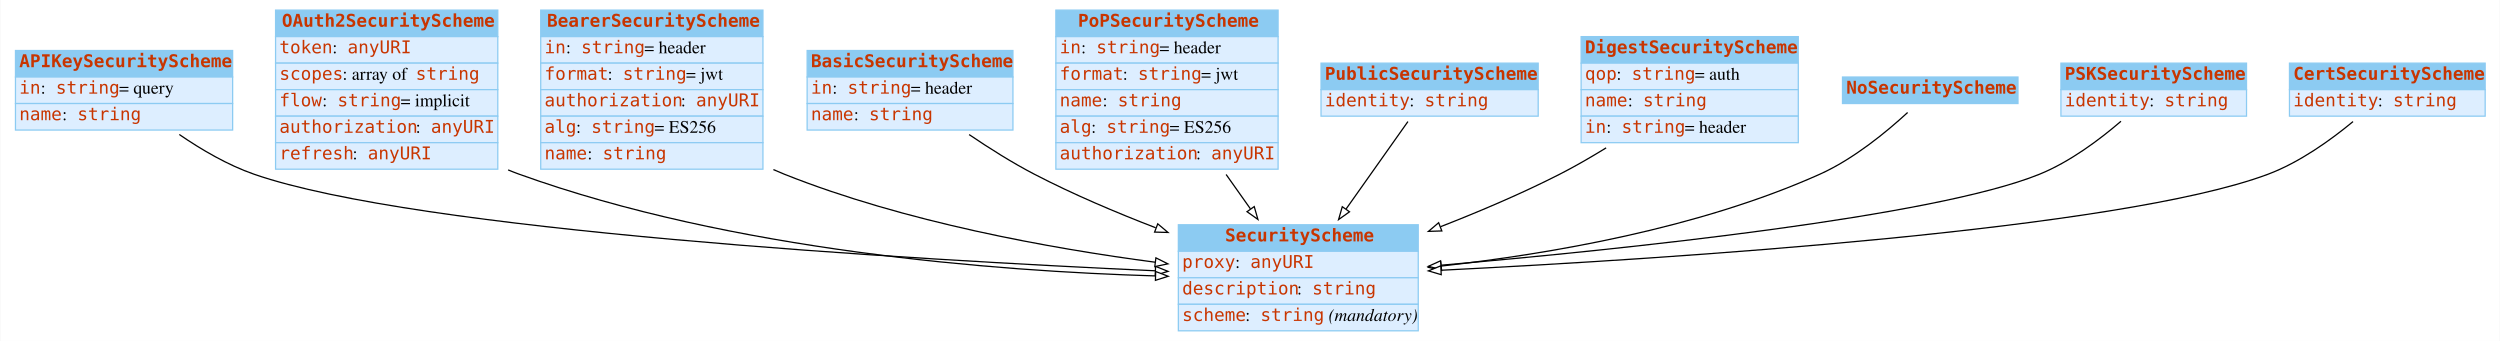
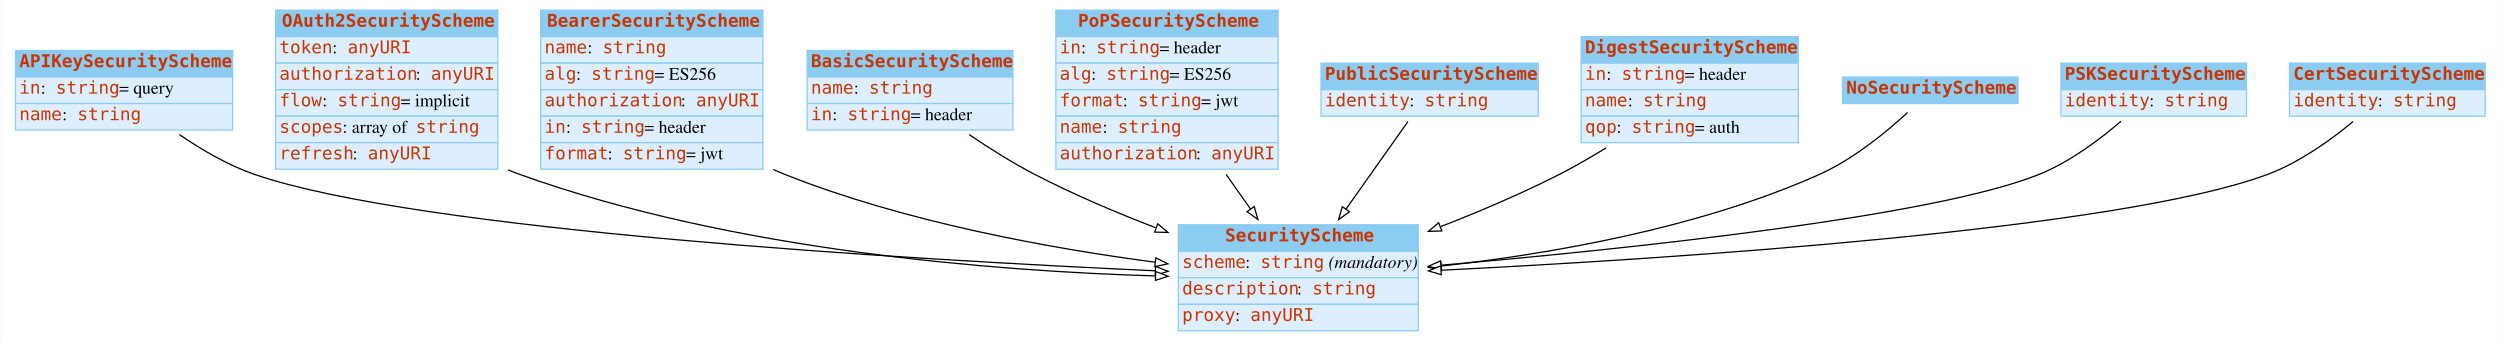
<svg xmlns="http://www.w3.org/2000/svg" width="1980pt" height="270pt" viewBox="0.00 0.00 1979.50 270.00">
  <g id="graph0" class="graph" transform="scale(1 1) rotate(0) translate(4 266)">
    <polygon fill="white" stroke="none" points="-4,4 -4,-266 1975.5,-266 1975.5,4 -4,4" />
    <g id="node1" class="node">
      <polygon fill="#8ccbf2" stroke="none" points="8,-205 8,-226 180,-226 180,-205 8,-205" />
      <polygon fill="none" stroke="#8ccbf2" points="8,-205 8,-226 180,-226 180,-205 8,-205" />
      <text text-anchor="start" x="11" y="-212.8" font-family="mono" font-weight="bold" font-size="14.00" fill="#c83500">APIKeySecurityScheme</text>
      <polygon fill="#ddeeff" stroke="none" points="8,-184 8,-205 180,-205 180,-184 8,-184" />
      <polygon fill="none" stroke="#8ccbf2" points="8,-184 8,-205 180,-205 180,-184 8,-184" />
      <text text-anchor="start" x="11" y="-191.8" font-family="mono" font-size="14.00" fill="#c83500">in</text>
      <text text-anchor="start" x="28" y="-191.8" font-family="Times,serif" font-size="14.00"> : </text>
      <text text-anchor="start" x="40" y="-191.8" font-family="mono" font-size="14.00" fill="#c83500">string</text>
      <text text-anchor="start" x="90" y="-191.8" font-family="Times,serif" font-size="14.00"> = query</text>
      <polygon fill="#ddeeff" stroke="none" points="8,-163 8,-184 180,-184 180,-163 8,-163" />
      <polygon fill="none" stroke="#8ccbf2" points="8,-163 8,-184 180,-184 180,-163 8,-163" />
      <text text-anchor="start" x="11" y="-170.8" font-family="mono" font-size="14.00" fill="#c83500">name</text>
      <text text-anchor="start" x="45" y="-170.8" font-family="Times,serif" font-size="14.00"> : </text>
      <text text-anchor="start" x="57" y="-170.8" font-family="mono" font-size="14.00" fill="#c83500">string</text>
    </g>
    <g id="node3" class="node">
      <polygon fill="#8ccbf2" stroke="none" points="929,-67 929,-88 1119,-88 1119,-67 929,-67" />
      <polygon fill="none" stroke="#8ccbf2" points="929,-67 929,-88 1119,-88 1119,-67 929,-67" />
      <text text-anchor="start" x="966" y="-74.8" font-family="mono" font-weight="bold" font-size="14.00" fill="#c83500">SecurityScheme</text>
      <polygon fill="#ddeeff" stroke="none" points="929,-46 929,-67 1119,-67 1119,-46 929,-46" />
      <polygon fill="none" stroke="#8ccbf2" points="929,-46 929,-67 1119,-67 1119,-46 929,-46" />
-       <text text-anchor="start" x="932" y="-53.8" font-family="mono" font-size="14.00" fill="#c83500">proxy</text>
-       <text text-anchor="start" x="974" y="-53.8" font-family="Times,serif" font-size="14.00"> : </text>
-       <text text-anchor="start" x="986" y="-53.8" font-family="mono" font-size="14.00" fill="#c83500">anyURI</text>
+       <text text-anchor="start" x="932" y="-53.8" font-family="mono" font-size="14.00" fill="#c83500">scheme</text>
+       <text text-anchor="start" x="982" y="-53.8" font-family="Times,serif" font-size="14.00"> : </text>
+       <text text-anchor="start" x="994" y="-53.8" font-family="mono" font-size="14.00" fill="#c83500">string</text>
+       <text text-anchor="start" x="1044" y="-53.8" font-family="Times,serif" font-size="14.00"> </text>
+       <text text-anchor="start" x="1048" y="-53.8" font-family="Times,serif" font-style="italic" font-size="14.00">(mandatory)</text>
      <polygon fill="#ddeeff" stroke="none" points="929,-25 929,-46 1119,-46 1119,-25 929,-25" />
      <polygon fill="none" stroke="#8ccbf2" points="929,-25 929,-46 1119,-46 1119,-25 929,-25" />
      <text text-anchor="start" x="932" y="-32.8" font-family="mono" font-size="14.00" fill="#c83500">description</text>
      <text text-anchor="start" x="1023" y="-32.8" font-family="Times,serif" font-size="14.00"> : </text>
      <text text-anchor="start" x="1035" y="-32.8" font-family="mono" font-size="14.00" fill="#c83500">string</text>
      <polygon fill="#ddeeff" stroke="none" points="929,-4 929,-25 1119,-25 1119,-4 929,-4" />
      <polygon fill="none" stroke="#8ccbf2" points="929,-4 929,-25 1119,-25 1119,-4 929,-4" />
-       <text text-anchor="start" x="932" y="-11.8" font-family="mono" font-size="14.00" fill="#c83500">scheme</text>
-       <text text-anchor="start" x="982" y="-11.8" font-family="Times,serif" font-size="14.00"> : </text>
-       <text text-anchor="start" x="994" y="-11.8" font-family="mono" font-size="14.00" fill="#c83500">string</text>
-       <text text-anchor="start" x="1044" y="-11.8" font-family="Times,serif" font-size="14.00"> </text>
-       <text text-anchor="start" x="1048" y="-11.8" font-family="Times,serif" font-style="italic" font-size="14.00">(mandatory)</text>
-     </g>
-     <g id="edge5" class="edge">
+       <text text-anchor="start" x="932" y="-11.8" font-family="mono" font-size="14.00" fill="#c83500">proxy</text>
+       <text text-anchor="start" x="974" y="-11.8" font-family="Times,serif" font-size="14.00"> : </text>
+       <text text-anchor="start" x="986" y="-11.8" font-family="mono" font-size="14.00" fill="#c83500">anyURI</text>
+     </g>
+     <g id="edge3" class="edge">
      <path fill="none" stroke="black" d="M137.743,-159.48C155.219,-147.485 176.131,-135.236 197,-128 325.886,-83.313 715.665,-60.446 910.539,-51.547" />
      <polygon fill="white" stroke="black" points="910.978,-55.031 920.809,-51.083 910.661,-48.038 910.978,-55.031" />
    </g>
    <g id="node2" class="node">
      <polygon fill="#8ccbf2" stroke="none" points="214,-237 214,-258 390,-258 390,-237 214,-237" />
      <polygon fill="none" stroke="#8ccbf2" points="214,-237 214,-258 390,-258 390,-237 214,-237" />
      <text text-anchor="start" x="219" y="-244.8" font-family="mono" font-weight="bold" font-size="14.00" fill="#c83500">OAuth2SecurityScheme</text>
      <polygon fill="#ddeeff" stroke="none" points="214,-216 214,-237 390,-237 390,-216 214,-216" />
      <polygon fill="none" stroke="#8ccbf2" points="214,-216 214,-237 390,-237 390,-216 214,-216" />
      <text text-anchor="start" x="217" y="-223.8" font-family="mono" font-size="14.00" fill="#c83500">token</text>
      <text text-anchor="start" x="259" y="-223.8" font-family="Times,serif" font-size="14.00"> : </text>
      <text text-anchor="start" x="271" y="-223.8" font-family="mono" font-size="14.00" fill="#c83500">anyURI</text>
      <polygon fill="#ddeeff" stroke="none" points="214,-195 214,-216 390,-216 390,-195 214,-195" />
      <polygon fill="none" stroke="#8ccbf2" points="214,-195 214,-216 390,-216 390,-195 214,-195" />
-       <text text-anchor="start" x="217" y="-202.8" font-family="mono" font-size="14.00" fill="#c83500">scopes</text>
-       <text text-anchor="start" x="267" y="-202.8" font-family="Times,serif" font-size="14.00"> : array of </text>
-       <text text-anchor="start" x="325" y="-202.8" font-family="mono" font-size="14.00" fill="#c83500">string</text>
+       <text text-anchor="start" x="217" y="-202.8" font-family="mono" font-size="14.00" fill="#c83500">authorization</text>
+       <text text-anchor="start" x="325" y="-202.8" font-family="Times,serif" font-size="14.00"> : </text>
+       <text text-anchor="start" x="337" y="-202.8" font-family="mono" font-size="14.00" fill="#c83500">anyURI</text>
      <polygon fill="#ddeeff" stroke="none" points="214,-174 214,-195 390,-195 390,-174 214,-174" />
      <polygon fill="none" stroke="#8ccbf2" points="214,-174 214,-195 390,-195 390,-174 214,-174" />
      <text text-anchor="start" x="217" y="-181.8" font-family="mono" font-size="14.00" fill="#c83500">flow</text>
      <text text-anchor="start" x="251" y="-181.8" font-family="Times,serif" font-size="14.00"> : </text>
      <text text-anchor="start" x="263" y="-181.8" font-family="mono" font-size="14.00" fill="#c83500">string</text>
      <text text-anchor="start" x="313" y="-181.8" font-family="Times,serif" font-size="14.00"> = implicit</text>
      <polygon fill="#ddeeff" stroke="none" points="214,-153 214,-174 390,-174 390,-153 214,-153" />
      <polygon fill="none" stroke="#8ccbf2" points="214,-153 214,-174 390,-174 390,-153 214,-153" />
-       <text text-anchor="start" x="217" y="-160.8" font-family="mono" font-size="14.00" fill="#c83500">authorization</text>
-       <text text-anchor="start" x="325" y="-160.8" font-family="Times,serif" font-size="14.00"> : </text>
-       <text text-anchor="start" x="337" y="-160.8" font-family="mono" font-size="14.00" fill="#c83500">anyURI</text>
+       <text text-anchor="start" x="217" y="-160.8" font-family="mono" font-size="14.00" fill="#c83500">scopes</text>
+       <text text-anchor="start" x="267" y="-160.8" font-family="Times,serif" font-size="14.00"> : array of </text>
+       <text text-anchor="start" x="325" y="-160.8" font-family="mono" font-size="14.00" fill="#c83500">string</text>
      <polygon fill="#ddeeff" stroke="none" points="214,-132 214,-153 390,-153 390,-132 214,-132" />
      <polygon fill="none" stroke="#8ccbf2" points="214,-132 214,-153 390,-153 390,-132 214,-132" />
      <text text-anchor="start" x="217" y="-139.8" font-family="mono" font-size="14.00" fill="#c83500">refresh</text>
      <text text-anchor="start" x="275" y="-139.8" font-family="Times,serif" font-size="14.00"> : </text>
      <text text-anchor="start" x="287" y="-139.8" font-family="mono" font-size="14.00" fill="#c83500">anyURI</text>
    </g>
-     <g id="edge1" class="edge">
+     <g id="edge5" class="edge">
      <path fill="none" stroke="black" d="M398.186,-131.437C401.122,-130.209 404.063,-129.058 407,-128 575.48,-67.292 784.461,-51.241 910.857,-47.468" />
      <polygon fill="white" stroke="black" points="911.043,-50.965 920.942,-47.188 910.848,-43.968 911.043,-50.965" />
    </g>
    <g id="node4" class="node">
      <polygon fill="#8ccbf2" stroke="none" points="424,-237 424,-258 600,-258 600,-237 424,-237" />
      <polygon fill="none" stroke="#8ccbf2" points="424,-237 424,-258 600,-258 600,-237 424,-237" />
      <text text-anchor="start" x="429" y="-244.8" font-family="mono" font-weight="bold" font-size="14.00" fill="#c83500">BearerSecurityScheme</text>
      <polygon fill="#ddeeff" stroke="none" points="424,-216 424,-237 600,-237 600,-216 424,-216" />
      <polygon fill="none" stroke="#8ccbf2" points="424,-216 424,-237 600,-237 600,-216 424,-216" />
-       <text text-anchor="start" x="427" y="-223.8" font-family="mono" font-size="14.00" fill="#c83500">in</text>
-       <text text-anchor="start" x="444" y="-223.8" font-family="Times,serif" font-size="14.00"> : </text>
-       <text text-anchor="start" x="456" y="-223.8" font-family="mono" font-size="14.00" fill="#c83500">string</text>
-       <text text-anchor="start" x="506" y="-223.8" font-family="Times,serif" font-size="14.00"> = header</text>
+       <text text-anchor="start" x="427" y="-223.8" font-family="mono" font-size="14.00" fill="#c83500">name</text>
+       <text text-anchor="start" x="461" y="-223.8" font-family="Times,serif" font-size="14.00"> : </text>
+       <text text-anchor="start" x="473" y="-223.8" font-family="mono" font-size="14.00" fill="#c83500">string</text>
      <polygon fill="#ddeeff" stroke="none" points="424,-195 424,-216 600,-216 600,-195 424,-195" />
      <polygon fill="none" stroke="#8ccbf2" points="424,-195 424,-216 600,-216 600,-195 424,-195" />
-       <text text-anchor="start" x="427" y="-202.8" font-family="mono" font-size="14.00" fill="#c83500">format</text>
-       <text text-anchor="start" x="477" y="-202.8" font-family="Times,serif" font-size="14.00"> : </text>
-       <text text-anchor="start" x="489" y="-202.8" font-family="mono" font-size="14.00" fill="#c83500">string</text>
-       <text text-anchor="start" x="539" y="-202.8" font-family="Times,serif" font-size="14.00"> = jwt</text>
+       <text text-anchor="start" x="427" y="-202.8" font-family="mono" font-size="14.00" fill="#c83500">alg</text>
+       <text text-anchor="start" x="452" y="-202.8" font-family="Times,serif" font-size="14.00"> : </text>
+       <text text-anchor="start" x="464" y="-202.8" font-family="mono" font-size="14.00" fill="#c83500">string</text>
+       <text text-anchor="start" x="514" y="-202.8" font-family="Times,serif" font-size="14.00"> = ES256</text>
      <polygon fill="#ddeeff" stroke="none" points="424,-174 424,-195 600,-195 600,-174 424,-174" />
      <polygon fill="none" stroke="#8ccbf2" points="424,-174 424,-195 600,-195 600,-174 424,-174" />
      <text text-anchor="start" x="427" y="-181.8" font-family="mono" font-size="14.00" fill="#c83500">authorization</text>
      <text text-anchor="start" x="535" y="-181.8" font-family="Times,serif" font-size="14.00"> : </text>
      <text text-anchor="start" x="547" y="-181.8" font-family="mono" font-size="14.00" fill="#c83500">anyURI</text>
      <polygon fill="#ddeeff" stroke="none" points="424,-153 424,-174 600,-174 600,-153 424,-153" />
      <polygon fill="none" stroke="#8ccbf2" points="424,-153 424,-174 600,-174 600,-153 424,-153" />
-       <text text-anchor="start" x="427" y="-160.8" font-family="mono" font-size="14.00" fill="#c83500">alg</text>
-       <text text-anchor="start" x="452" y="-160.8" font-family="Times,serif" font-size="14.00"> : </text>
-       <text text-anchor="start" x="464" y="-160.8" font-family="mono" font-size="14.00" fill="#c83500">string</text>
-       <text text-anchor="start" x="514" y="-160.8" font-family="Times,serif" font-size="14.00"> = ES256</text>
+       <text text-anchor="start" x="427" y="-160.8" font-family="mono" font-size="14.00" fill="#c83500">in</text>
+       <text text-anchor="start" x="444" y="-160.8" font-family="Times,serif" font-size="14.00"> : </text>
+       <text text-anchor="start" x="456" y="-160.8" font-family="mono" font-size="14.00" fill="#c83500">string</text>
+       <text text-anchor="start" x="506" y="-160.8" font-family="Times,serif" font-size="14.00"> = header</text>
      <polygon fill="#ddeeff" stroke="none" points="424,-132 424,-153 600,-153 600,-132 424,-132" />
      <polygon fill="none" stroke="#8ccbf2" points="424,-132 424,-153 600,-153 600,-132 424,-132" />
-       <text text-anchor="start" x="427" y="-139.8" font-family="mono" font-size="14.00" fill="#c83500">name</text>
-       <text text-anchor="start" x="461" y="-139.8" font-family="Times,serif" font-size="14.00"> : </text>
-       <text text-anchor="start" x="473" y="-139.8" font-family="mono" font-size="14.00" fill="#c83500">string</text>
-     </g>
-     <g id="edge3" class="edge">
+       <text text-anchor="start" x="427" y="-139.8" font-family="mono" font-size="14.00" fill="#c83500">format</text>
+       <text text-anchor="start" x="477" y="-139.8" font-family="Times,serif" font-size="14.00"> : </text>
+       <text text-anchor="start" x="489" y="-139.8" font-family="mono" font-size="14.00" fill="#c83500">string</text>
+       <text text-anchor="start" x="539" y="-139.8" font-family="Times,serif" font-size="14.00"> = jwt</text>
+     </g>
+     <g id="edge1" class="edge">
      <path fill="none" stroke="black" d="M608.283,-131.694C611.19,-130.39 614.099,-129.155 617,-128 712.198,-90.108 827.234,-69.319 910.686,-58.324" />
      <polygon fill="white" stroke="black" points="911.233,-61.782 920.703,-57.031 910.337,-54.84 911.233,-61.782" />
    </g>
    <g id="node5" class="node">
      <polygon fill="#8ccbf2" stroke="none" points="635,-205 635,-226 798,-226 798,-205 635,-205" />
      <polygon fill="none" stroke="#8ccbf2" points="635,-205 635,-226 798,-226 798,-205 635,-205" />
      <text text-anchor="start" x="638" y="-212.8" font-family="mono" font-weight="bold" font-size="14.00" fill="#c83500">BasicSecurityScheme</text>
      <polygon fill="#ddeeff" stroke="none" points="635,-184 635,-205 798,-205 798,-184 635,-184" />
      <polygon fill="none" stroke="#8ccbf2" points="635,-184 635,-205 798,-205 798,-184 635,-184" />
-       <text text-anchor="start" x="638" y="-191.8" font-family="mono" font-size="14.00" fill="#c83500">in</text>
-       <text text-anchor="start" x="655" y="-191.8" font-family="Times,serif" font-size="14.00"> : </text>
-       <text text-anchor="start" x="667" y="-191.8" font-family="mono" font-size="14.00" fill="#c83500">string</text>
-       <text text-anchor="start" x="717" y="-191.8" font-family="Times,serif" font-size="14.00"> = header</text>
+       <text text-anchor="start" x="638" y="-191.8" font-family="mono" font-size="14.00" fill="#c83500">name</text>
+       <text text-anchor="start" x="672" y="-191.8" font-family="Times,serif" font-size="14.00"> : </text>
+       <text text-anchor="start" x="684" y="-191.8" font-family="mono" font-size="14.00" fill="#c83500">string</text>
      <polygon fill="#ddeeff" stroke="none" points="635,-163 635,-184 798,-184 798,-163 635,-163" />
      <polygon fill="none" stroke="#8ccbf2" points="635,-163 635,-184 798,-184 798,-163 635,-163" />
-       <text text-anchor="start" x="638" y="-170.8" font-family="mono" font-size="14.00" fill="#c83500">name</text>
-       <text text-anchor="start" x="672" y="-170.8" font-family="Times,serif" font-size="14.00"> : </text>
-       <text text-anchor="start" x="684" y="-170.8" font-family="mono" font-size="14.00" fill="#c83500">string</text>
+       <text text-anchor="start" x="638" y="-170.8" font-family="mono" font-size="14.00" fill="#c83500">in</text>
+       <text text-anchor="start" x="655" y="-170.8" font-family="Times,serif" font-size="14.00"> : </text>
+       <text text-anchor="start" x="667" y="-170.8" font-family="mono" font-size="14.00" fill="#c83500">string</text>
+       <text text-anchor="start" x="717" y="-170.8" font-family="Times,serif" font-size="14.00"> = header</text>
    </g>
    <g id="edge9" class="edge">
      <path fill="none" stroke="black" d="M763.301,-159.421C779.269,-148.583 797.492,-137.09 815,-128 845.282,-112.278 879.338,-97.824 911.03,-85.614" />
      <polygon fill="white" stroke="black" points="912.685,-88.729 920.783,-81.897 910.192,-82.188 912.685,-88.729" />
    </g>
    <g id="node6" class="node">
      <polygon fill="#8ccbf2" stroke="none" points="832,-237 832,-258 1008,-258 1008,-237 832,-237" />
      <polygon fill="none" stroke="#8ccbf2" points="832,-237 832,-258 1008,-258 1008,-237 832,-237" />
      <text text-anchor="start" x="849.5" y="-244.8" font-family="mono" font-weight="bold" font-size="14.00" fill="#c83500">PoPSecurityScheme</text>
      <polygon fill="#ddeeff" stroke="none" points="832,-216 832,-237 1008,-237 1008,-216 832,-216" />
      <polygon fill="none" stroke="#8ccbf2" points="832,-216 832,-237 1008,-237 1008,-216 832,-216" />
      <text text-anchor="start" x="835" y="-223.8" font-family="mono" font-size="14.00" fill="#c83500">in</text>
      <text text-anchor="start" x="852" y="-223.8" font-family="Times,serif" font-size="14.00"> : </text>
      <text text-anchor="start" x="864" y="-223.8" font-family="mono" font-size="14.00" fill="#c83500">string</text>
      <text text-anchor="start" x="914" y="-223.8" font-family="Times,serif" font-size="14.00"> = header</text>
      <polygon fill="#ddeeff" stroke="none" points="832,-195 832,-216 1008,-216 1008,-195 832,-195" />
      <polygon fill="none" stroke="#8ccbf2" points="832,-195 832,-216 1008,-216 1008,-195 832,-195" />
-       <text text-anchor="start" x="835" y="-202.8" font-family="mono" font-size="14.00" fill="#c83500">format</text>
-       <text text-anchor="start" x="885" y="-202.8" font-family="Times,serif" font-size="14.00"> : </text>
-       <text text-anchor="start" x="897" y="-202.8" font-family="mono" font-size="14.00" fill="#c83500">string</text>
-       <text text-anchor="start" x="947" y="-202.8" font-family="Times,serif" font-size="14.00"> = jwt</text>
+       <text text-anchor="start" x="835" y="-202.8" font-family="mono" font-size="14.00" fill="#c83500">alg</text>
+       <text text-anchor="start" x="860" y="-202.8" font-family="Times,serif" font-size="14.00"> : </text>
+       <text text-anchor="start" x="872" y="-202.8" font-family="mono" font-size="14.00" fill="#c83500">string</text>
+       <text text-anchor="start" x="922" y="-202.8" font-family="Times,serif" font-size="14.00"> = ES256</text>
      <polygon fill="#ddeeff" stroke="none" points="832,-174 832,-195 1008,-195 1008,-174 832,-174" />
      <polygon fill="none" stroke="#8ccbf2" points="832,-174 832,-195 1008,-195 1008,-174 832,-174" />
-       <text text-anchor="start" x="835" y="-181.8" font-family="mono" font-size="14.00" fill="#c83500">name</text>
-       <text text-anchor="start" x="869" y="-181.8" font-family="Times,serif" font-size="14.00"> : </text>
-       <text text-anchor="start" x="881" y="-181.8" font-family="mono" font-size="14.00" fill="#c83500">string</text>
+       <text text-anchor="start" x="835" y="-181.8" font-family="mono" font-size="14.00" fill="#c83500">format</text>
+       <text text-anchor="start" x="885" y="-181.8" font-family="Times,serif" font-size="14.00"> : </text>
+       <text text-anchor="start" x="897" y="-181.8" font-family="mono" font-size="14.00" fill="#c83500">string</text>
+       <text text-anchor="start" x="947" y="-181.8" font-family="Times,serif" font-size="14.00"> = jwt</text>
      <polygon fill="#ddeeff" stroke="none" points="832,-153 832,-174 1008,-174 1008,-153 832,-153" />
      <polygon fill="none" stroke="#8ccbf2" points="832,-153 832,-174 1008,-174 1008,-153 832,-153" />
-       <text text-anchor="start" x="835" y="-160.8" font-family="mono" font-size="14.00" fill="#c83500">alg</text>
-       <text text-anchor="start" x="860" y="-160.8" font-family="Times,serif" font-size="14.00"> : </text>
-       <text text-anchor="start" x="872" y="-160.8" font-family="mono" font-size="14.00" fill="#c83500">string</text>
-       <text text-anchor="start" x="922" y="-160.8" font-family="Times,serif" font-size="14.00"> = ES256</text>
+       <text text-anchor="start" x="835" y="-160.8" font-family="mono" font-size="14.00" fill="#c83500">name</text>
+       <text text-anchor="start" x="869" y="-160.8" font-family="Times,serif" font-size="14.00"> : </text>
+       <text text-anchor="start" x="881" y="-160.8" font-family="mono" font-size="14.00" fill="#c83500">string</text>
      <polygon fill="#ddeeff" stroke="none" points="832,-132 832,-153 1008,-153 1008,-132 832,-132" />
      <polygon fill="none" stroke="#8ccbf2" points="832,-132 832,-153 1008,-153 1008,-132 832,-132" />
      <text text-anchor="start" x="835" y="-139.8" font-family="mono" font-size="14.00" fill="#c83500">authorization</text>
      <text text-anchor="start" x="943" y="-139.8" font-family="Times,serif" font-size="14.00"> : </text>
      <text text-anchor="start" x="955" y="-139.8" font-family="mono" font-size="14.00" fill="#c83500">anyURI</text>
    </g>
-     <g id="edge2" class="edge">
+     <g id="edge4" class="edge">
      <path fill="none" stroke="black" d="M966.828,-127.811C973.283,-118.686 979.846,-109.41 986.113,-100.552" />
      <polygon fill="white" stroke="black" points="989.099,-102.391 992.018,-92.206 983.385,-98.348 989.099,-102.391" />
    </g>
    <g id="node7" class="node">
      <polygon fill="#8ccbf2" stroke="none" points="1042,-195 1042,-216 1214,-216 1214,-195 1042,-195" />
      <polygon fill="none" stroke="#8ccbf2" points="1042,-195 1042,-216 1214,-216 1214,-195 1042,-195" />
      <text text-anchor="start" x="1045" y="-202.8" font-family="mono" font-weight="bold" font-size="14.00" fill="#c83500">PublicSecurityScheme</text>
      <polygon fill="#ddeeff" stroke="none" points="1042,-174 1042,-195 1214,-195 1214,-174 1042,-174" />
      <polygon fill="none" stroke="#8ccbf2" points="1042,-174 1042,-195 1214,-195 1214,-174 1042,-174" />
      <text text-anchor="start" x="1045" y="-181.8" font-family="mono" font-size="14.00" fill="#c83500">identity</text>
      <text text-anchor="start" x="1112" y="-181.8" font-family="Times,serif" font-size="14.00"> : </text>
      <text text-anchor="start" x="1124" y="-181.8" font-family="mono" font-size="14.00" fill="#c83500">string</text>
    </g>
    <g id="edge10" class="edge">
      <path fill="none" stroke="black" d="M1110.83,-169.726C1097.51,-150.906 1078.56,-124.116 1061.76,-100.366" />
      <polygon fill="white" stroke="black" points="1064.55,-98.252 1055.91,-92.11 1058.83,-102.295 1064.55,-98.252" />
    </g>
    <g id="node8" class="node">
      <polygon fill="#8ccbf2" stroke="none" points="1248,-216 1248,-237 1420,-237 1420,-216 1248,-216" />
      <polygon fill="none" stroke="#8ccbf2" points="1248,-216 1248,-237 1420,-237 1420,-216 1248,-216" />
      <text text-anchor="start" x="1251" y="-223.8" font-family="mono" font-weight="bold" font-size="14.00" fill="#c83500">DigestSecurityScheme</text>
      <polygon fill="#ddeeff" stroke="none" points="1248,-195 1248,-216 1420,-216 1420,-195 1248,-195" />
      <polygon fill="none" stroke="#8ccbf2" points="1248,-195 1248,-216 1420,-216 1420,-195 1248,-195" />
-       <text text-anchor="start" x="1251" y="-202.8" font-family="mono" font-size="14.00" fill="#c83500">qop</text>
-       <text text-anchor="start" x="1276" y="-202.8" font-family="Times,serif" font-size="14.00"> : </text>
-       <text text-anchor="start" x="1288" y="-202.8" font-family="mono" font-size="14.00" fill="#c83500">string</text>
-       <text text-anchor="start" x="1338" y="-202.8" font-family="Times,serif" font-size="14.00"> = auth</text>
+       <text text-anchor="start" x="1251" y="-202.8" font-family="mono" font-size="14.00" fill="#c83500">in</text>
+       <text text-anchor="start" x="1268" y="-202.8" font-family="Times,serif" font-size="14.00"> : </text>
+       <text text-anchor="start" x="1280" y="-202.8" font-family="mono" font-size="14.00" fill="#c83500">string</text>
+       <text text-anchor="start" x="1330" y="-202.8" font-family="Times,serif" font-size="14.00"> = header</text>
      <polygon fill="#ddeeff" stroke="none" points="1248,-174 1248,-195 1420,-195 1420,-174 1248,-174" />
      <polygon fill="none" stroke="#8ccbf2" points="1248,-174 1248,-195 1420,-195 1420,-174 1248,-174" />
      <text text-anchor="start" x="1251" y="-181.8" font-family="mono" font-size="14.00" fill="#c83500">name</text>
      <text text-anchor="start" x="1285" y="-181.8" font-family="Times,serif" font-size="14.00"> : </text>
      <text text-anchor="start" x="1297" y="-181.8" font-family="mono" font-size="14.00" fill="#c83500">string</text>
      <polygon fill="#ddeeff" stroke="none" points="1248,-153 1248,-174 1420,-174 1420,-153 1248,-153" />
      <polygon fill="none" stroke="#8ccbf2" points="1248,-153 1248,-174 1420,-174 1420,-153 1248,-153" />
-       <text text-anchor="start" x="1251" y="-160.8" font-family="mono" font-size="14.00" fill="#c83500">in</text>
-       <text text-anchor="start" x="1268" y="-160.8" font-family="Times,serif" font-size="14.00"> : </text>
-       <text text-anchor="start" x="1280" y="-160.8" font-family="mono" font-size="14.00" fill="#c83500">string</text>
-       <text text-anchor="start" x="1330" y="-160.8" font-family="Times,serif" font-size="14.00"> = header</text>
-     </g>
-     <g id="edge8" class="edge">
+       <text text-anchor="start" x="1251" y="-160.8" font-family="mono" font-size="14.00" fill="#c83500">qop</text>
+       <text text-anchor="start" x="1276" y="-160.8" font-family="Times,serif" font-size="14.00"> : </text>
+       <text text-anchor="start" x="1288" y="-160.8" font-family="mono" font-size="14.00" fill="#c83500">string</text>
+       <text text-anchor="start" x="1338" y="-160.8" font-family="Times,serif" font-size="14.00"> = auth</text>
+     </g>
+     <g id="edge2" class="edge">
      <path fill="none" stroke="black" d="M1267.81,-148.902C1255.8,-141.497 1243.2,-134.221 1231,-128 1201.17,-112.792 1167.77,-98.587 1136.66,-86.453" />
      <polygon fill="white" stroke="black" points="1137.68,-83.093 1127.09,-82.755 1135.16,-89.623 1137.68,-83.093" />
    </g>
    <g id="node9" class="node">
      <polygon fill="#8ccbf2" stroke="none" points="1455,-184 1455,-205 1594,-205 1594,-184 1455,-184" />
      <polygon fill="none" stroke="#8ccbf2" points="1455,-184 1455,-205 1594,-205 1594,-184 1455,-184" />
      <text text-anchor="start" x="1458" y="-191.8" font-family="mono" font-weight="bold" font-size="14.00" fill="#c83500">NoSecurityScheme</text>
    </g>
-     <g id="edge6" class="edge">
+     <g id="edge7" class="edge">
      <path fill="none" stroke="black" d="M1506.58,-176.899C1490.05,-161.678 1463.82,-140.018 1437,-128 1341.11,-85.027 1222.63,-64.773 1137.19,-55.275" />
      <polygon fill="white" stroke="black" points="1137.52,-51.79 1127.21,-54.196 1136.77,-58.75 1137.52,-51.79" />
    </g>
    <g id="node10" class="node">
      <polygon fill="#8ccbf2" stroke="none" points="1628,-195 1628,-216 1775,-216 1775,-195 1628,-195" />
      <polygon fill="none" stroke="#8ccbf2" points="1628,-195 1628,-216 1775,-216 1775,-195 1628,-195" />
      <text text-anchor="start" x="1631" y="-202.8" font-family="mono" font-weight="bold" font-size="14.00" fill="#c83500">PSKSecurityScheme</text>
      <polygon fill="#ddeeff" stroke="none" points="1628,-174 1628,-195 1775,-195 1775,-174 1628,-174" />
      <polygon fill="none" stroke="#8ccbf2" points="1628,-174 1628,-195 1775,-195 1775,-174 1628,-174" />
      <text text-anchor="start" x="1631" y="-181.8" font-family="mono" font-size="14.00" fill="#c83500">identity</text>
      <text text-anchor="start" x="1698" y="-181.8" font-family="Times,serif" font-size="14.00"> : </text>
      <text text-anchor="start" x="1710" y="-181.8" font-family="mono" font-size="14.00" fill="#c83500">string</text>
    </g>
-     <g id="edge4" class="edge">
+     <g id="edge6" class="edge">
      <path fill="none" stroke="black" d="M1675.56,-169.961C1658.59,-155.376 1635.06,-137.749 1611,-128 1527.43,-94.142 1283.08,-68.674 1137.32,-55.98" />
      <polygon fill="white" stroke="black" points="1137.27,-52.462 1127,-55.089 1136.66,-59.437 1137.27,-52.462" />
    </g>
    <g id="node11" class="node">
      <polygon fill="#8ccbf2" stroke="none" points="1809,-195 1809,-216 1964,-216 1964,-195 1809,-195" />
      <polygon fill="none" stroke="#8ccbf2" points="1809,-195 1809,-216 1964,-216 1964,-195 1809,-195" />
      <text text-anchor="start" x="1812" y="-202.8" font-family="mono" font-weight="bold" font-size="14.00" fill="#c83500">CertSecurityScheme</text>
      <polygon fill="#ddeeff" stroke="none" points="1809,-174 1809,-195 1964,-195 1964,-174 1809,-174" />
      <polygon fill="none" stroke="#8ccbf2" points="1809,-174 1809,-195 1964,-195 1964,-174 1809,-174" />
      <text text-anchor="start" x="1812" y="-181.8" font-family="mono" font-size="14.00" fill="#c83500">identity</text>
      <text text-anchor="start" x="1879" y="-181.8" font-family="Times,serif" font-size="14.00"> : </text>
      <text text-anchor="start" x="1891" y="-181.8" font-family="mono" font-size="14.00" fill="#c83500">string</text>
    </g>
-     <g id="edge7" class="edge">
+     <g id="edge8" class="edge">
      <path fill="none" stroke="black" d="M1859.35,-169.708C1841.6,-155.022 1817.02,-137.378 1792,-128 1674.95,-84.126 1320.93,-61.191 1137.27,-51.97" />
      <polygon fill="white" stroke="black" points="1137.2,-48.462 1127.04,-51.462 1136.85,-55.453 1137.2,-48.462" />
    </g>
  </g>
</svg>
